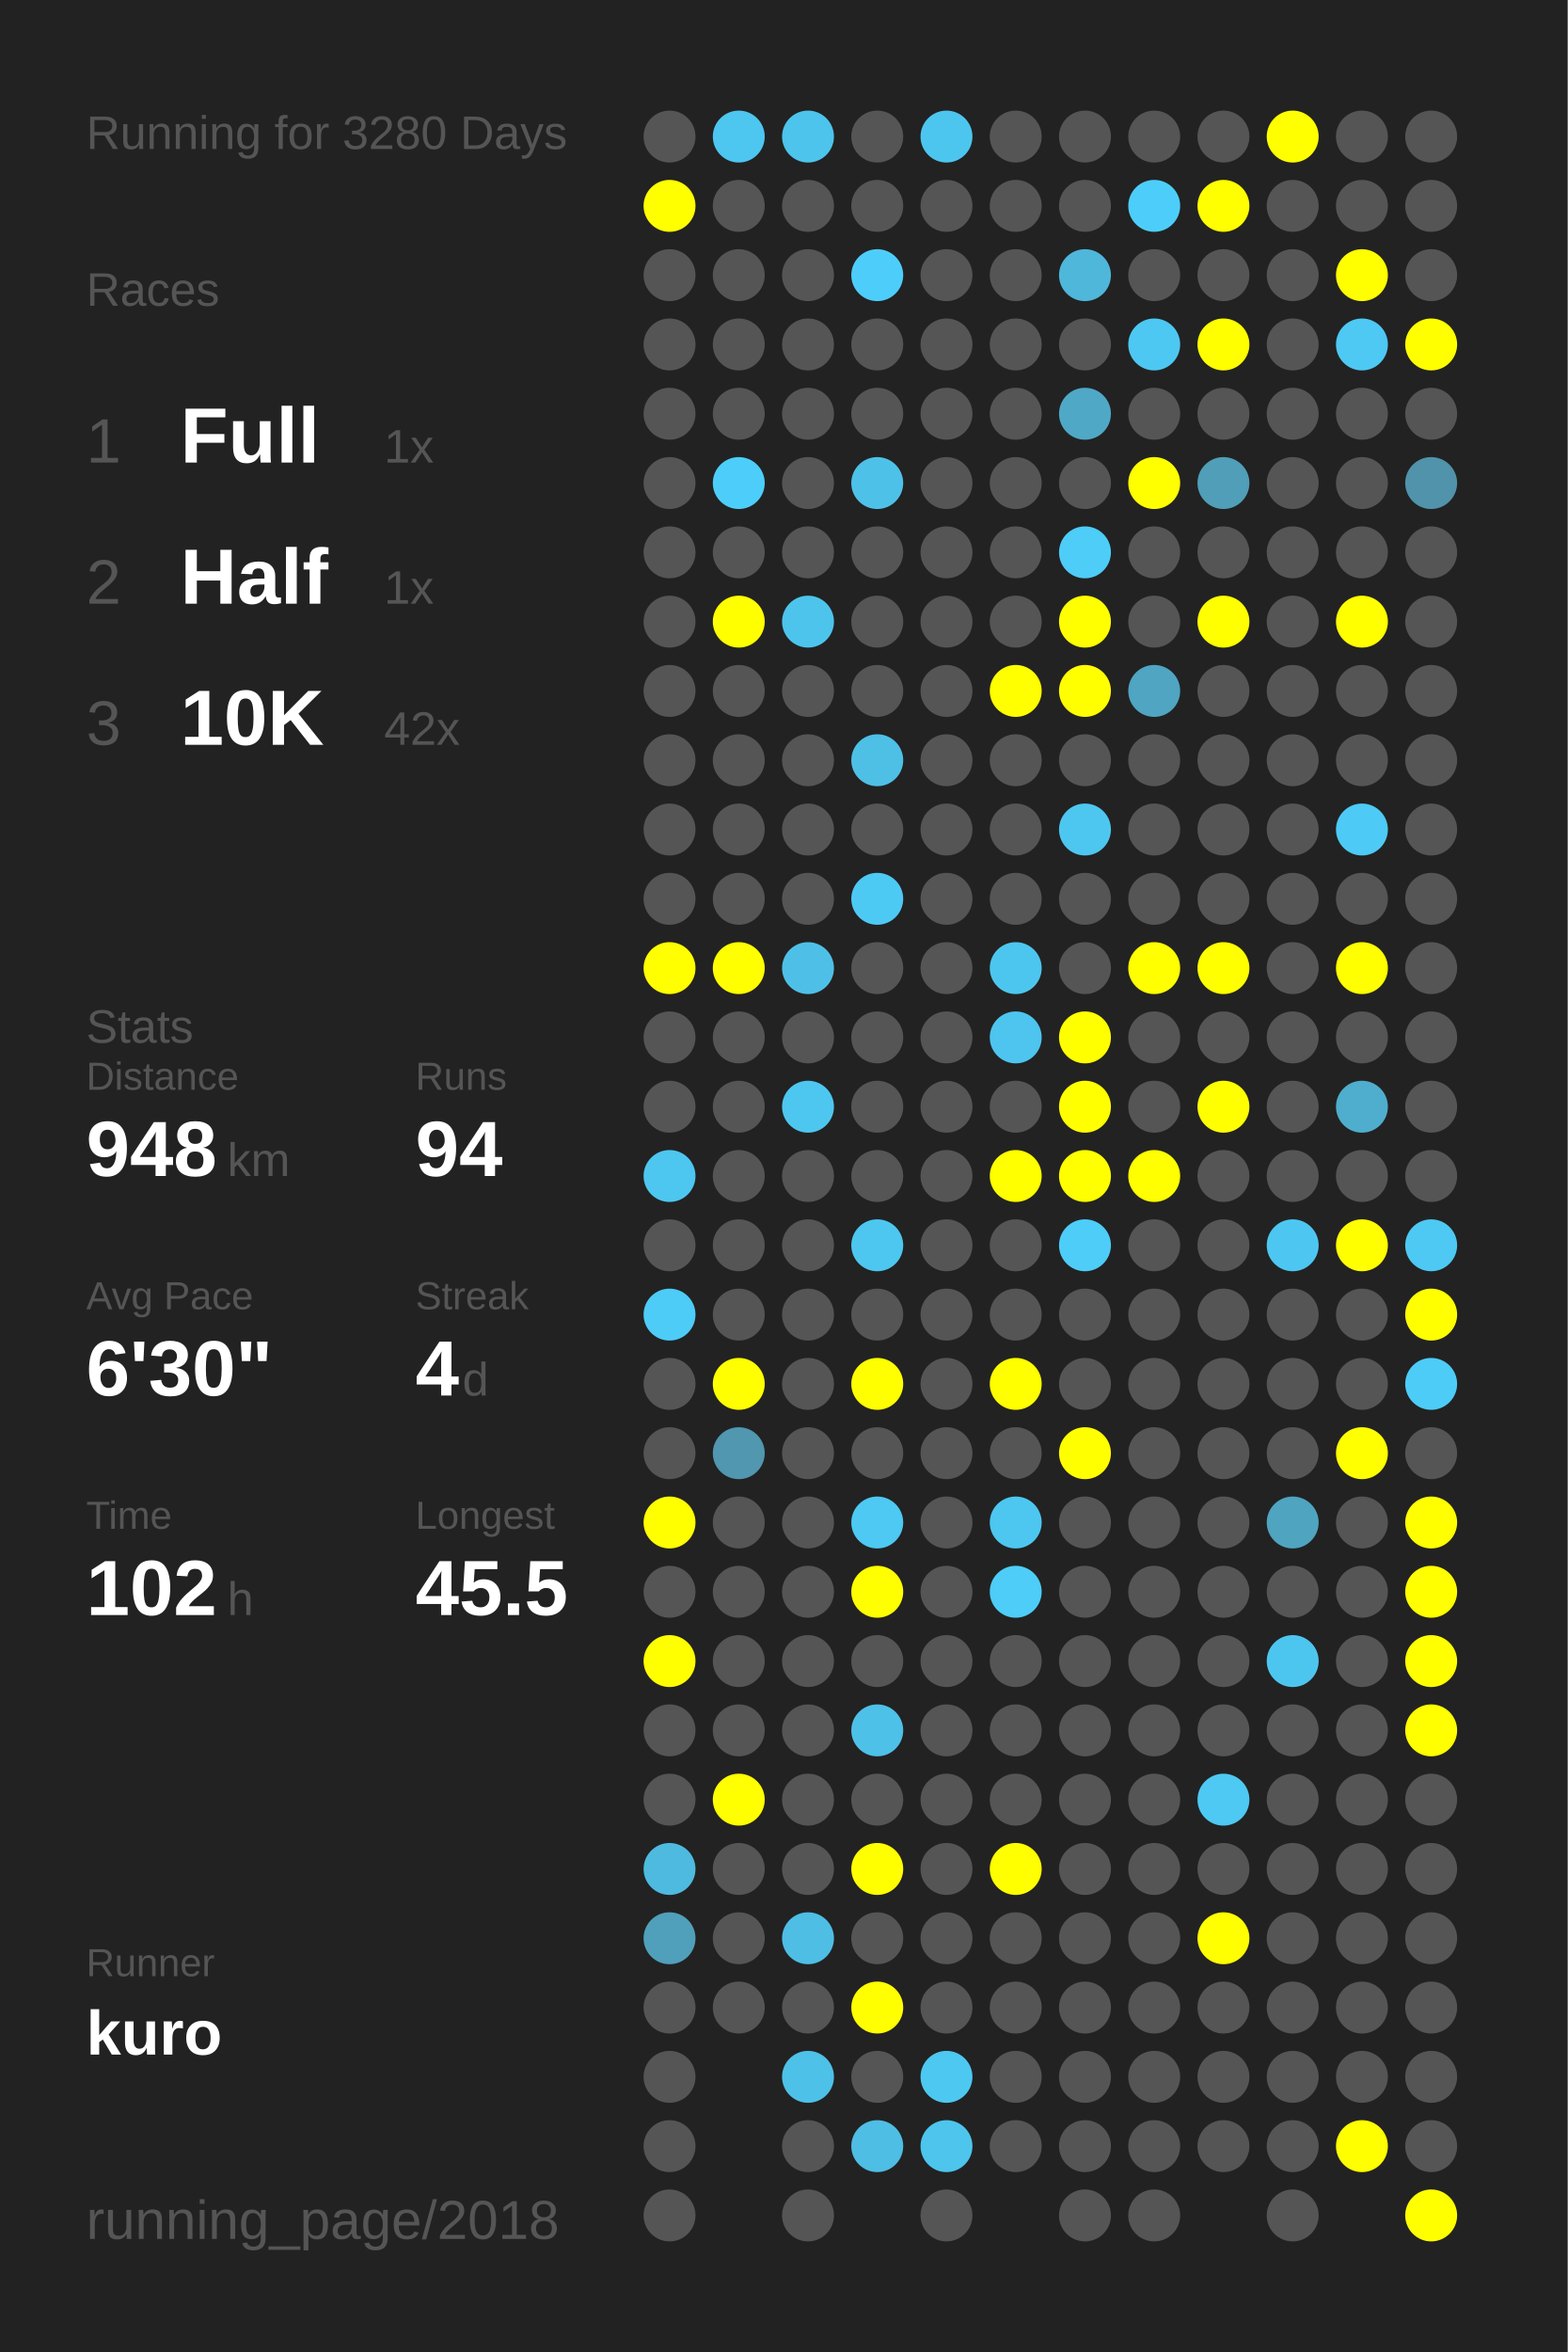
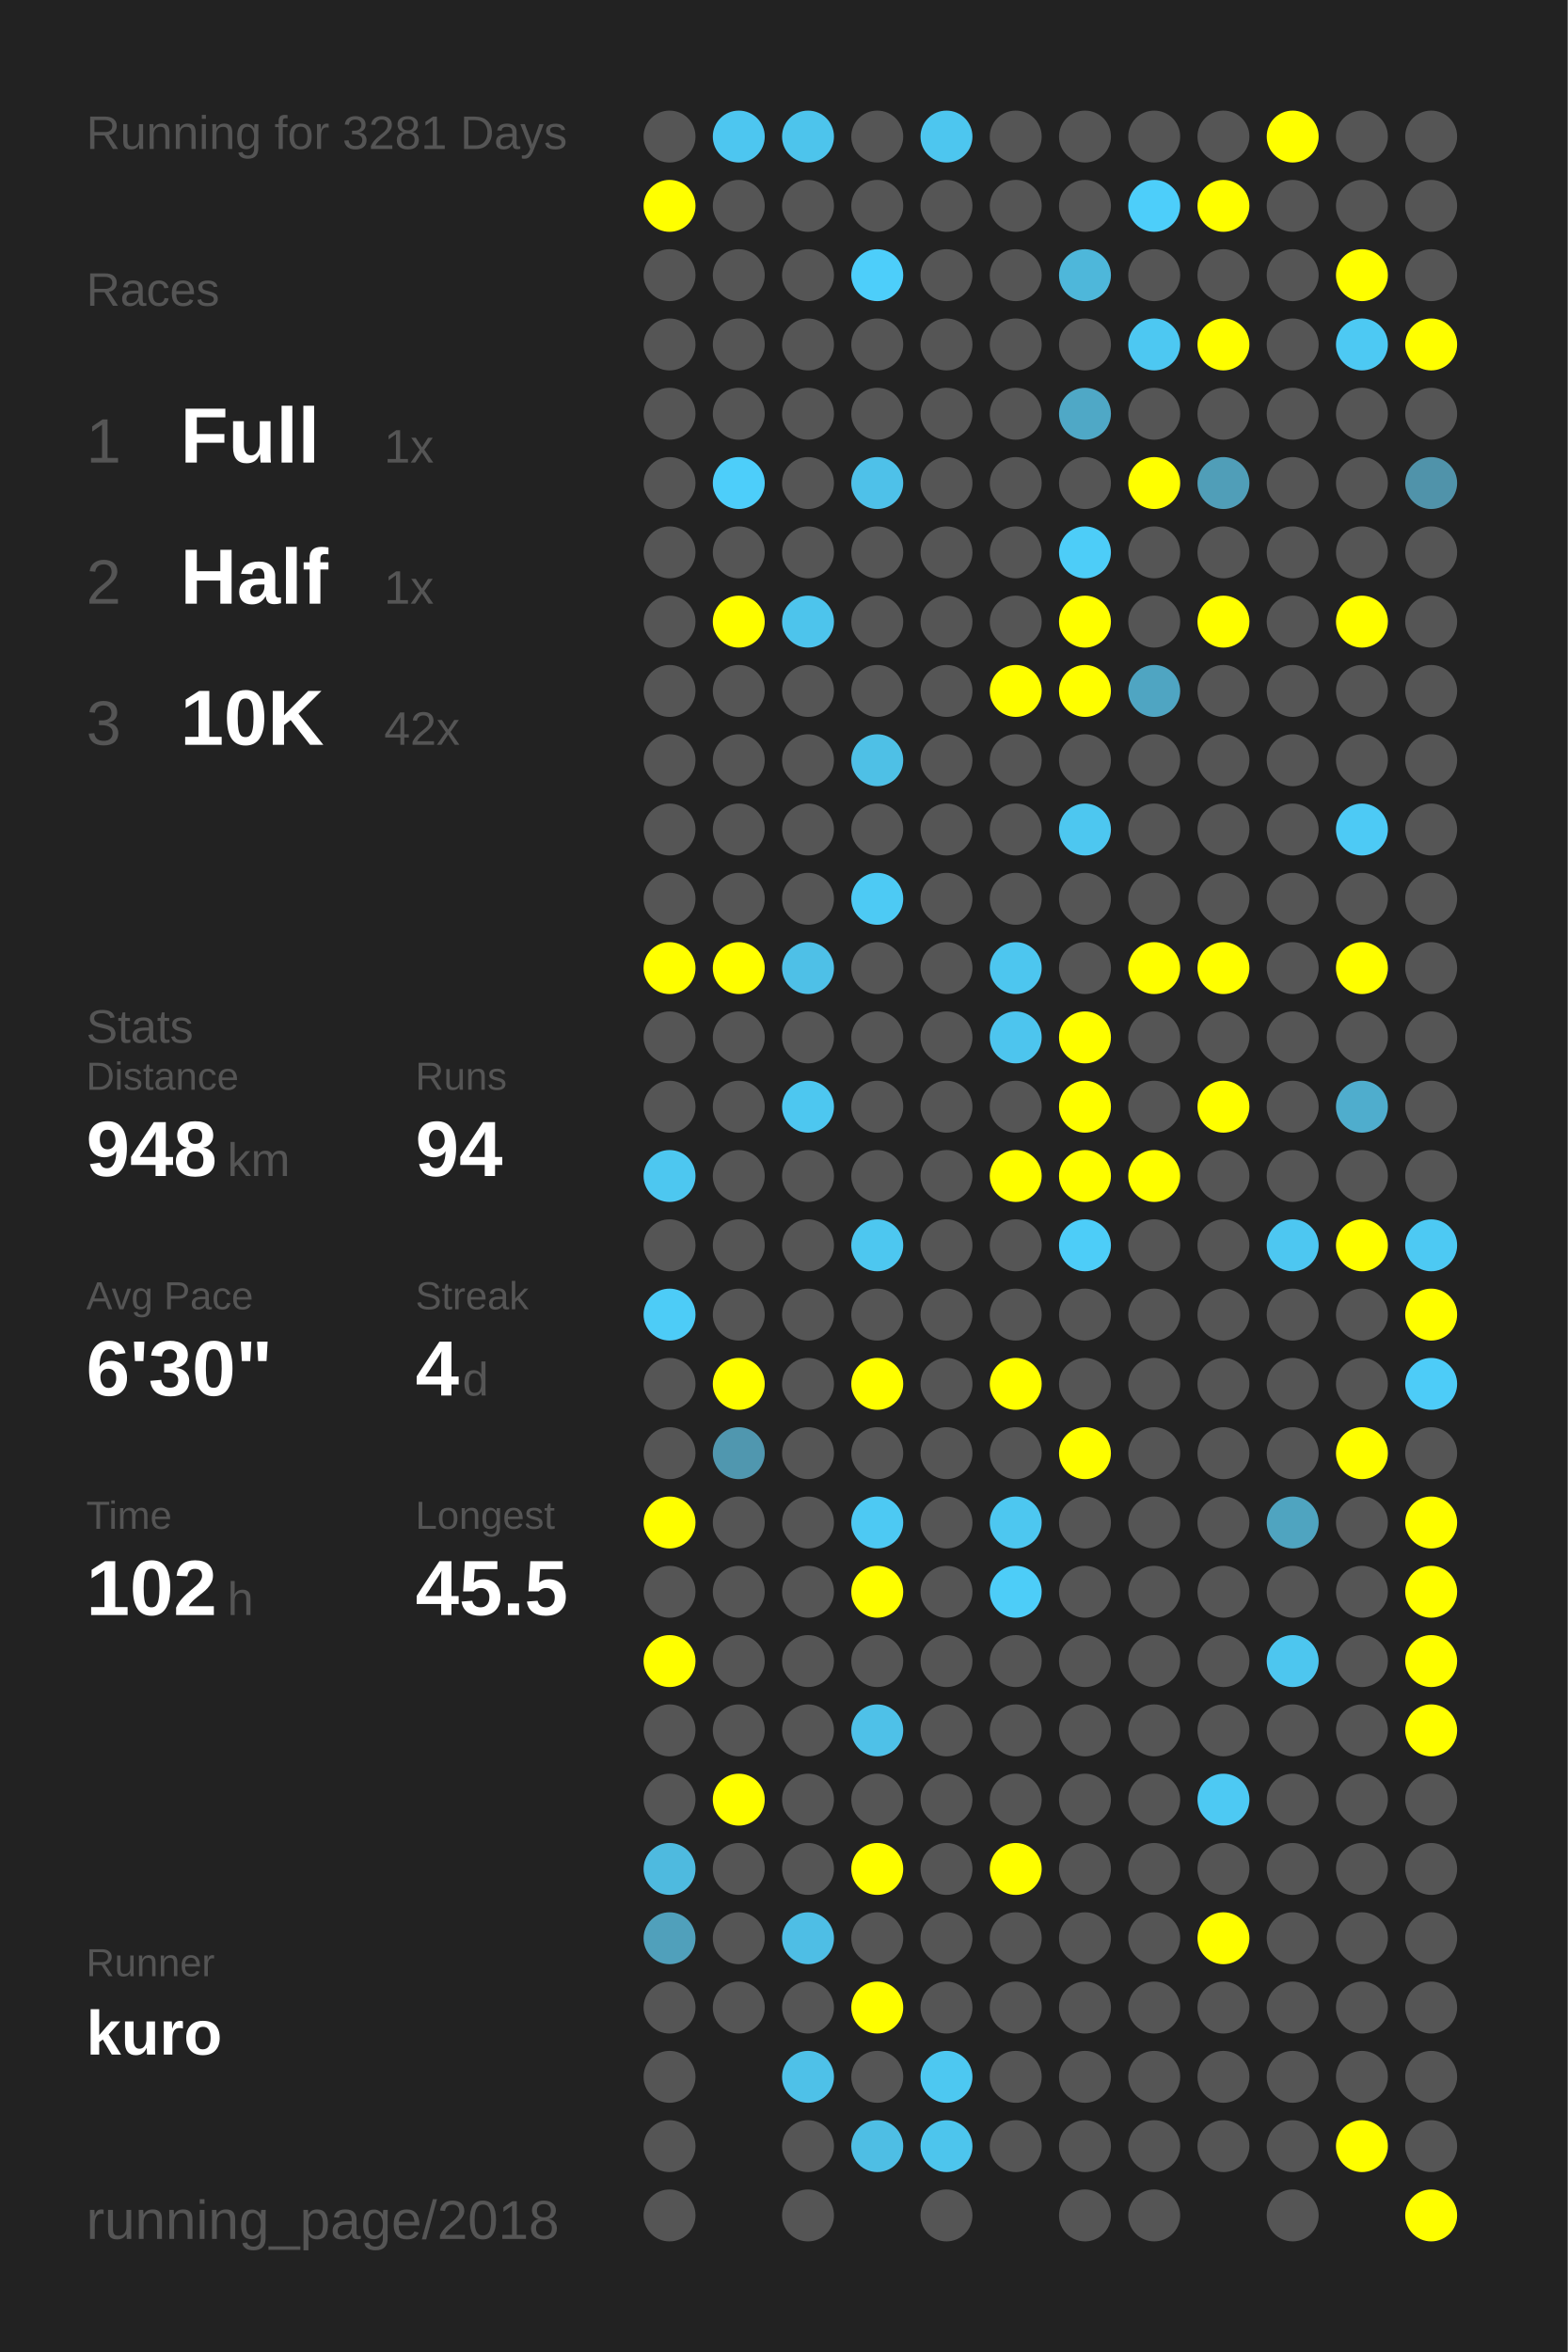
<svg xmlns="http://www.w3.org/2000/svg" baseProfile="full" height="300mm" version="1.1" viewBox="0,0,200,300" width="200mm">
  <defs />
  <rect fill="#222222" height="300" width="200" x="0" y="0" />
-   <text fill="#555555" style="font-size:6px; font-family:Arial;" x="11" y="19">Running for 3280 Days</text>
+   <text fill="#555555" style="font-size:6px; font-family:Arial;" x="11" y="19">Running for 3281 Days</text>
  <text fill="#555555" style="font-size:6px; font-family:Arial;" x="11" y="39">Races</text>
  <text fill="#555555" style="font-size:8px; font-family:Arial;" x="11" y="59">1</text>
  <text fill="#FFFFFF" style="font-size:10px; font-family:Arial; font-weight:bold;" x="23" y="59">Full</text>
  <text fill="#555555" style="font-size:6px; font-family:Arial;" x="49" y="59">1x</text>
  <text fill="#555555" style="font-size:8px; font-family:Arial;" x="11" y="77">2</text>
  <text fill="#FFFFFF" style="font-size:10px; font-family:Arial; font-weight:bold;" x="23" y="77">Half</text>
  <text fill="#555555" style="font-size:6px; font-family:Arial;" x="49" y="77">1x</text>
  <text fill="#555555" style="font-size:8px; font-family:Arial;" x="11" y="95">3</text>
  <text fill="#FFFFFF" style="font-size:10px; font-family:Arial; font-weight:bold;" x="23" y="95">10K</text>
  <text fill="#555555" style="font-size:6px; font-family:Arial;" x="49" y="95">42x</text>
  <text fill="#555555" style="font-size:6px; font-family:Arial;" x="11" y="133">Stats</text>
  <text fill="#555555" style="font-size:5px; font-family:Arial;" x="11" y="139">Distance</text>
  <text fill="#FFFFFF" style="font-size:10px; font-family:Arial; font-weight:bold;" x="11" y="150">948</text>
  <text fill="#555555" style="font-size:6px; font-family:Arial;" x="29" y="150">km</text>
  <text fill="#555555" style="font-size:5px; font-family:Arial;" x="53" y="139">Runs</text>
  <text fill="#FFFFFF" style="font-size:10px; font-family:Arial; font-weight:bold;" x="53" y="150">94</text>
  <text fill="#555555" style="font-size:5px; font-family:Arial;" x="11" y="167">Avg Pace</text>
  <text fill="#FFFFFF" style="font-size:10px; font-family:Arial; font-weight:bold;" x="11" y="178">6'30"</text>
  <text fill="#555555" style="font-size:5px; font-family:Arial;" x="53" y="167">Streak</text>
  <text fill="#FFFFFF" style="font-size:10px; font-family:Arial; font-weight:bold;" x="53" y="178">4</text>
  <text fill="#555555" style="font-size:6px; font-family:Arial;" x="59" y="178">d</text>
  <text fill="#555555" style="font-size:5px; font-family:Arial;" x="11" y="195">Time</text>
  <text fill="#FFFFFF" style="font-size:10px; font-family:Arial; font-weight:bold;" x="11" y="206">102</text>
  <text fill="#555555" style="font-size:6px; font-family:Arial;" x="29" y="206">h</text>
  <text fill="#555555" style="font-size:5px; font-family:Arial;" x="53" y="195">Longest</text>
  <text fill="#FFFFFF" style="font-size:10px; font-family:Arial; font-weight:bold;" x="53" y="206">45.5</text>
  <text fill="#555555" style="font-size:5px; font-family:Arial;" x="11" y="252.065">Runner</text>
  <text fill="#FFFFFF" style="font-size:8px; font-family:Arial; font-weight:bold;" x="11" y="262.065">kuro</text>
  <text fill="#555555" style="font-size:7px; font-family:Arial;" x="11" y="285.581">running_page/2018</text>
  <circle cx="85.417" cy="17.419" fill="#555555" r="3.312" />
  <circle cx="85.417" cy="26.258" fill="#FFFF00" r="3.312" />
  <circle cx="85.417" cy="35.097" fill="#555555" r="3.312" />
  <circle cx="85.417" cy="43.935" fill="#555555" r="3.312" />
  <circle cx="85.417" cy="52.774" fill="#555555" r="3.312" />
  <circle cx="85.417" cy="61.613" fill="#555555" r="3.312" />
  <circle cx="85.417" cy="70.452" fill="#555555" r="3.312" />
  <circle cx="85.417" cy="79.29" fill="#555555" r="3.312" />
  <circle cx="85.417" cy="88.129" fill="#555555" r="3.312" />
  <circle cx="85.417" cy="96.968" fill="#555555" r="3.312" />
  <circle cx="85.417" cy="105.806" fill="#555555" r="3.312" />
  <circle cx="85.417" cy="114.645" fill="#555555" r="3.312" />
  <circle cx="85.417" cy="123.484" fill="#FFFF00" r="3.312" />
  <circle cx="85.417" cy="132.323" fill="#555555" r="3.312" />
  <circle cx="85.417" cy="141.161" fill="#555555" r="3.312" />
  <circle cx="85.417" cy="150" fill="#4dc7f0" r="3.312" />
  <circle cx="85.417" cy="158.839" fill="#555555" r="3.312" />
  <circle cx="85.417" cy="167.677" fill="#4dccf7" r="3.312" />
  <circle cx="85.417" cy="176.516" fill="#555555" r="3.312" />
  <circle cx="85.417" cy="185.355" fill="#555555" r="3.312" />
  <circle cx="85.417" cy="194.194" fill="#FFFF00" r="3.312" />
  <circle cx="85.417" cy="203.032" fill="#555555" r="3.312" />
  <circle cx="85.417" cy="211.871" fill="#FFFF00" r="3.312" />
  <circle cx="85.417" cy="220.71" fill="#555555" r="3.312" />
  <circle cx="85.417" cy="229.548" fill="#555555" r="3.312" />
  <circle cx="85.417" cy="238.387" fill="#4ebadf" r="3.312" />
  <circle cx="85.417" cy="247.226" fill="#50a0bb" r="3.312" />
  <circle cx="85.417" cy="256.065" fill="#555555" r="3.312" />
  <circle cx="85.417" cy="264.903" fill="#555555" r="3.312" />
  <circle cx="85.417" cy="273.742" fill="#555555" r="3.312" />
  <circle cx="85.417" cy="282.581" fill="#555555" r="3.312" />
  <circle cx="94.25" cy="17.419" fill="#4dc6f0" r="3.312" />
  <circle cx="94.25" cy="26.258" fill="#555555" r="3.312" />
  <circle cx="94.25" cy="35.097" fill="#555555" r="3.312" />
  <circle cx="94.25" cy="43.935" fill="#555555" r="3.312" />
  <circle cx="94.25" cy="52.774" fill="#555555" r="3.312" />
  <circle cx="94.25" cy="61.613" fill="#4dcefa" r="3.312" />
  <circle cx="94.25" cy="70.452" fill="#555555" r="3.312" />
  <circle cx="94.25" cy="79.29" fill="#FFFF00" r="3.312" />
  <circle cx="94.25" cy="88.129" fill="#555555" r="3.312" />
  <circle cx="94.25" cy="96.968" fill="#555555" r="3.312" />
  <circle cx="94.25" cy="105.806" fill="#555555" r="3.312" />
  <circle cx="94.25" cy="114.645" fill="#555555" r="3.312" />
  <circle cx="94.25" cy="123.484" fill="#FFFF00" r="3.312" />
  <circle cx="94.25" cy="132.323" fill="#555555" r="3.312" />
  <circle cx="94.25" cy="141.161" fill="#555555" r="3.312" />
  <circle cx="94.25" cy="150" fill="#555555" r="3.312" />
  <circle cx="94.25" cy="158.839" fill="#555555" r="3.312" />
  <circle cx="94.25" cy="167.677" fill="#555555" r="3.312" />
  <circle cx="94.25" cy="176.516" fill="#FFFF00" r="3.312" />
  <circle cx="94.25" cy="185.355" fill="#5097af" r="3.312" />
  <circle cx="94.25" cy="194.194" fill="#555555" r="3.312" />
  <circle cx="94.25" cy="203.032" fill="#555555" r="3.312" />
  <circle cx="94.25" cy="211.871" fill="#555555" r="3.312" />
  <circle cx="94.25" cy="220.71" fill="#555555" r="3.312" />
  <circle cx="94.25" cy="229.548" fill="#FFFF00" r="3.312" />
  <circle cx="94.25" cy="238.387" fill="#555555" r="3.312" />
  <circle cx="94.25" cy="247.226" fill="#555555" r="3.312" />
  <circle cx="94.25" cy="256.065" fill="#555555" r="3.312" />
  <circle cx="103.083" cy="17.419" fill="#4dc4ec" r="3.312" />
  <circle cx="103.083" cy="26.258" fill="#555555" r="3.312" />
  <circle cx="103.083" cy="35.097" fill="#555555" r="3.312" />
  <circle cx="103.083" cy="43.935" fill="#555555" r="3.312" />
  <circle cx="103.083" cy="52.774" fill="#555555" r="3.312" />
  <circle cx="103.083" cy="61.613" fill="#555555" r="3.312" />
  <circle cx="103.083" cy="70.452" fill="#555555" r="3.312" />
  <circle cx="103.083" cy="79.29" fill="#4dc4ec" r="3.312" />
  <circle cx="103.083" cy="88.129" fill="#555555" r="3.312" />
  <circle cx="103.083" cy="96.968" fill="#555555" r="3.312" />
  <circle cx="103.083" cy="105.806" fill="#555555" r="3.312" />
  <circle cx="103.083" cy="114.645" fill="#555555" r="3.312" />
  <circle cx="103.083" cy="123.484" fill="#4ec0e7" r="3.312" />
  <circle cx="103.083" cy="132.323" fill="#555555" r="3.312" />
  <circle cx="103.083" cy="141.161" fill="#4dc7f0" r="3.312" />
  <circle cx="103.083" cy="150" fill="#555555" r="3.312" />
  <circle cx="103.083" cy="158.839" fill="#555555" r="3.312" />
  <circle cx="103.083" cy="167.677" fill="#555555" r="3.312" />
  <circle cx="103.083" cy="176.516" fill="#555555" r="3.312" />
  <circle cx="103.083" cy="185.355" fill="#555555" r="3.312" />
  <circle cx="103.083" cy="194.194" fill="#555555" r="3.312" />
  <circle cx="103.083" cy="203.032" fill="#555555" r="3.312" />
  <circle cx="103.083" cy="211.871" fill="#555555" r="3.312" />
  <circle cx="103.083" cy="220.71" fill="#555555" r="3.312" />
  <circle cx="103.083" cy="229.548" fill="#555555" r="3.312" />
  <circle cx="103.083" cy="238.387" fill="#555555" r="3.312" />
  <circle cx="103.083" cy="247.226" fill="#4ebee5" r="3.312" />
  <circle cx="103.083" cy="256.065" fill="#555555" r="3.312" />
  <circle cx="103.083" cy="264.903" fill="#4ec1e8" r="3.312" />
  <circle cx="103.083" cy="273.742" fill="#555555" r="3.312" />
  <circle cx="103.083" cy="282.581" fill="#555555" r="3.312" />
  <circle cx="111.917" cy="17.419" fill="#555555" r="3.312" />
  <circle cx="111.917" cy="26.258" fill="#555555" r="3.312" />
  <circle cx="111.917" cy="35.097" fill="#4dcefa" r="3.312" />
  <circle cx="111.917" cy="43.935" fill="#555555" r="3.312" />
  <circle cx="111.917" cy="52.774" fill="#555555" r="3.312" />
  <circle cx="111.917" cy="61.613" fill="#4ec1e9" r="3.312" />
  <circle cx="111.917" cy="70.452" fill="#555555" r="3.312" />
  <circle cx="111.917" cy="79.29" fill="#555555" r="3.312" />
  <circle cx="111.917" cy="88.129" fill="#555555" r="3.312" />
  <circle cx="111.917" cy="96.968" fill="#4ec0e6" r="3.312" />
  <circle cx="111.917" cy="105.806" fill="#555555" r="3.312" />
  <circle cx="111.917" cy="114.645" fill="#4dcaf4" r="3.312" />
  <circle cx="111.917" cy="123.484" fill="#555555" r="3.312" />
  <circle cx="111.917" cy="132.323" fill="#555555" r="3.312" />
  <circle cx="111.917" cy="141.161" fill="#555555" r="3.312" />
  <circle cx="111.917" cy="150" fill="#555555" r="3.312" />
  <circle cx="111.917" cy="158.839" fill="#4dc7f0" r="3.312" />
  <circle cx="111.917" cy="167.677" fill="#555555" r="3.312" />
  <circle cx="111.917" cy="176.516" fill="#FFFF00" r="3.312" />
  <circle cx="111.917" cy="185.355" fill="#555555" r="3.312" />
  <circle cx="111.917" cy="194.194" fill="#4dc9f3" r="3.312" />
  <circle cx="111.917" cy="203.032" fill="#FFFF00" r="3.312" />
  <circle cx="111.917" cy="211.871" fill="#555555" r="3.312" />
  <circle cx="111.917" cy="220.71" fill="#4ec1e8" r="3.312" />
  <circle cx="111.917" cy="229.548" fill="#555555" r="3.312" />
  <circle cx="111.917" cy="238.387" fill="#FFFF00" r="3.312" />
  <circle cx="111.917" cy="247.226" fill="#555555" r="3.312" />
  <circle cx="111.917" cy="256.065" fill="#FFFF00" r="3.312" />
  <circle cx="111.917" cy="264.903" fill="#555555" r="3.312" />
  <circle cx="111.917" cy="273.742" fill="#4ebee4" r="3.312" />
  <circle cx="120.75" cy="17.419" fill="#4dc6ef" r="3.312" />
  <circle cx="120.75" cy="26.258" fill="#555555" r="3.312" />
  <circle cx="120.75" cy="35.097" fill="#555555" r="3.312" />
  <circle cx="120.75" cy="43.935" fill="#555555" r="3.312" />
  <circle cx="120.75" cy="52.774" fill="#555555" r="3.312" />
  <circle cx="120.75" cy="61.613" fill="#555555" r="3.312" />
  <circle cx="120.75" cy="70.452" fill="#555555" r="3.312" />
  <circle cx="120.75" cy="79.29" fill="#555555" r="3.312" />
  <circle cx="120.75" cy="88.129" fill="#555555" r="3.312" />
  <circle cx="120.75" cy="96.968" fill="#555555" r="3.312" />
  <circle cx="120.75" cy="105.806" fill="#555555" r="3.312" />
  <circle cx="120.75" cy="114.645" fill="#555555" r="3.312" />
  <circle cx="120.75" cy="123.484" fill="#555555" r="3.312" />
  <circle cx="120.75" cy="132.323" fill="#555555" r="3.312" />
  <circle cx="120.75" cy="141.161" fill="#555555" r="3.312" />
  <circle cx="120.75" cy="150" fill="#555555" r="3.312" />
  <circle cx="120.75" cy="158.839" fill="#555555" r="3.312" />
  <circle cx="120.75" cy="167.677" fill="#555555" r="3.312" />
  <circle cx="120.75" cy="176.516" fill="#555555" r="3.312" />
  <circle cx="120.75" cy="185.355" fill="#555555" r="3.312" />
  <circle cx="120.75" cy="194.194" fill="#555555" r="3.312" />
  <circle cx="120.75" cy="203.032" fill="#555555" r="3.312" />
  <circle cx="120.75" cy="211.871" fill="#555555" r="3.312" />
  <circle cx="120.75" cy="220.71" fill="#555555" r="3.312" />
  <circle cx="120.75" cy="229.548" fill="#555555" r="3.312" />
  <circle cx="120.75" cy="238.387" fill="#555555" r="3.312" />
  <circle cx="120.75" cy="247.226" fill="#555555" r="3.312" />
  <circle cx="120.75" cy="256.065" fill="#555555" r="3.312" />
  <circle cx="120.75" cy="264.903" fill="#4dc8f1" r="3.312" />
  <circle cx="120.75" cy="273.742" fill="#4dc5ed" r="3.312" />
  <circle cx="120.75" cy="282.581" fill="#555555" r="3.312" />
  <circle cx="129.583" cy="17.419" fill="#555555" r="3.312" />
  <circle cx="129.583" cy="26.258" fill="#555555" r="3.312" />
  <circle cx="129.583" cy="35.097" fill="#555555" r="3.312" />
  <circle cx="129.583" cy="43.935" fill="#555555" r="3.312" />
  <circle cx="129.583" cy="52.774" fill="#555555" r="3.312" />
  <circle cx="129.583" cy="61.613" fill="#555555" r="3.312" />
  <circle cx="129.583" cy="70.452" fill="#555555" r="3.312" />
  <circle cx="129.583" cy="79.29" fill="#555555" r="3.312" />
  <circle cx="129.583" cy="88.129" fill="#FFFF00" r="3.312" />
  <circle cx="129.583" cy="96.968" fill="#555555" r="3.312" />
  <circle cx="129.583" cy="105.806" fill="#555555" r="3.312" />
  <circle cx="129.583" cy="114.645" fill="#555555" r="3.312" />
  <circle cx="129.583" cy="123.484" fill="#4dc6ef" r="3.312" />
  <circle cx="129.583" cy="132.323" fill="#4dc5ee" r="3.312" />
  <circle cx="129.583" cy="141.161" fill="#555555" r="3.312" />
  <circle cx="129.583" cy="150" fill="#FFFF00" r="3.312" />
  <circle cx="129.583" cy="158.839" fill="#555555" r="3.312" />
  <circle cx="129.583" cy="167.677" fill="#555555" r="3.312" />
  <circle cx="129.583" cy="176.516" fill="#FFFF00" r="3.312" />
  <circle cx="129.583" cy="185.355" fill="#555555" r="3.312" />
  <circle cx="129.583" cy="194.194" fill="#4dc7f0" r="3.312" />
  <circle cx="129.583" cy="203.032" fill="#4dcdf8" r="3.312" />
  <circle cx="129.583" cy="211.871" fill="#555555" r="3.312" />
  <circle cx="129.583" cy="220.71" fill="#555555" r="3.312" />
  <circle cx="129.583" cy="229.548" fill="#555555" r="3.312" />
  <circle cx="129.583" cy="238.387" fill="#FFFF00" r="3.312" />
  <circle cx="129.583" cy="247.226" fill="#555555" r="3.312" />
  <circle cx="129.583" cy="256.065" fill="#555555" r="3.312" />
  <circle cx="129.583" cy="264.903" fill="#555555" r="3.312" />
  <circle cx="129.583" cy="273.742" fill="#555555" r="3.312" />
  <circle cx="138.417" cy="17.419" fill="#555555" r="3.312" />
  <circle cx="138.417" cy="26.258" fill="#555555" r="3.312" />
  <circle cx="138.417" cy="35.097" fill="#4eb7da" r="3.312" />
  <circle cx="138.417" cy="43.935" fill="#555555" r="3.312" />
  <circle cx="138.417" cy="52.774" fill="#4fa8c6" r="3.312" />
  <circle cx="138.417" cy="61.613" fill="#555555" r="3.312" />
  <circle cx="138.417" cy="70.452" fill="#4dcdf8" r="3.312" />
  <circle cx="138.417" cy="79.29" fill="#FFFF00" r="3.312" />
  <circle cx="138.417" cy="88.129" fill="#FFFF00" r="3.312" />
  <circle cx="138.417" cy="96.968" fill="#555555" r="3.312" />
  <circle cx="138.417" cy="105.806" fill="#4dc7f0" r="3.312" />
  <circle cx="138.417" cy="114.645" fill="#555555" r="3.312" />
  <circle cx="138.417" cy="123.484" fill="#555555" r="3.312" />
  <circle cx="138.417" cy="132.323" fill="#FFFF00" r="3.312" />
  <circle cx="138.417" cy="141.161" fill="#FFFF00" r="3.312" />
  <circle cx="138.417" cy="150" fill="#FFFF00" r="3.312" />
  <circle cx="138.417" cy="158.839" fill="#4dcdf8" r="3.312" />
  <circle cx="138.417" cy="167.677" fill="#555555" r="3.312" />
  <circle cx="138.417" cy="176.516" fill="#555555" r="3.312" />
  <circle cx="138.417" cy="185.355" fill="#FFFF00" r="3.312" />
  <circle cx="138.417" cy="194.194" fill="#555555" r="3.312" />
  <circle cx="138.417" cy="203.032" fill="#555555" r="3.312" />
  <circle cx="138.417" cy="211.871" fill="#555555" r="3.312" />
  <circle cx="138.417" cy="220.71" fill="#555555" r="3.312" />
  <circle cx="138.417" cy="229.548" fill="#555555" r="3.312" />
  <circle cx="138.417" cy="238.387" fill="#555555" r="3.312" />
  <circle cx="138.417" cy="247.226" fill="#555555" r="3.312" />
  <circle cx="138.417" cy="256.065" fill="#555555" r="3.312" />
  <circle cx="138.417" cy="264.903" fill="#555555" r="3.312" />
  <circle cx="138.417" cy="273.742" fill="#555555" r="3.312" />
  <circle cx="138.417" cy="282.581" fill="#555555" r="3.312" />
  <circle cx="147.25" cy="17.419" fill="#555555" r="3.312" />
  <circle cx="147.25" cy="26.258" fill="#4dcefa" r="3.312" />
  <circle cx="147.25" cy="35.097" fill="#555555" r="3.312" />
  <circle cx="147.25" cy="43.935" fill="#4dc8f2" r="3.312" />
  <circle cx="147.25" cy="52.774" fill="#555555" r="3.312" />
  <circle cx="147.25" cy="61.613" fill="#FFFF00" r="3.312" />
  <circle cx="147.25" cy="70.452" fill="#555555" r="3.312" />
  <circle cx="147.25" cy="79.29" fill="#555555" r="3.312" />
  <circle cx="147.25" cy="88.129" fill="#4fa5c2" r="3.312" />
  <circle cx="147.25" cy="96.968" fill="#555555" r="3.312" />
  <circle cx="147.25" cy="105.806" fill="#555555" r="3.312" />
  <circle cx="147.25" cy="114.645" fill="#555555" r="3.312" />
  <circle cx="147.25" cy="123.484" fill="#FFFF00" r="3.312" />
  <circle cx="147.25" cy="132.323" fill="#555555" r="3.312" />
  <circle cx="147.25" cy="141.161" fill="#555555" r="3.312" />
  <circle cx="147.25" cy="150" fill="#FFFF00" r="3.312" />
  <circle cx="147.25" cy="158.839" fill="#555555" r="3.312" />
  <circle cx="147.25" cy="167.677" fill="#555555" r="3.312" />
  <circle cx="147.25" cy="176.516" fill="#555555" r="3.312" />
  <circle cx="147.25" cy="185.355" fill="#555555" r="3.312" />
  <circle cx="147.25" cy="194.194" fill="#555555" r="3.312" />
  <circle cx="147.25" cy="203.032" fill="#555555" r="3.312" />
  <circle cx="147.25" cy="211.871" fill="#555555" r="3.312" />
  <circle cx="147.25" cy="220.71" fill="#555555" r="3.312" />
  <circle cx="147.25" cy="229.548" fill="#555555" r="3.312" />
  <circle cx="147.25" cy="238.387" fill="#555555" r="3.312" />
  <circle cx="147.25" cy="247.226" fill="#555555" r="3.312" />
  <circle cx="147.25" cy="256.065" fill="#555555" r="3.312" />
  <circle cx="147.25" cy="264.903" fill="#555555" r="3.312" />
  <circle cx="147.25" cy="273.742" fill="#555555" r="3.312" />
  <circle cx="147.25" cy="282.581" fill="#555555" r="3.312" />
  <circle cx="156.083" cy="17.419" fill="#555555" r="3.312" />
  <circle cx="156.083" cy="26.258" fill="#FFFF00" r="3.312" />
  <circle cx="156.083" cy="35.097" fill="#555555" r="3.312" />
  <circle cx="156.083" cy="43.935" fill="#FFFF00" r="3.312" />
  <circle cx="156.083" cy="52.774" fill="#555555" r="3.312" />
  <circle cx="156.083" cy="61.613" fill="#509eb8" r="3.312" />
  <circle cx="156.083" cy="70.452" fill="#555555" r="3.312" />
  <circle cx="156.083" cy="79.29" fill="#FFFF00" r="3.312" />
  <circle cx="156.083" cy="88.129" fill="#555555" r="3.312" />
  <circle cx="156.083" cy="96.968" fill="#555555" r="3.312" />
  <circle cx="156.083" cy="105.806" fill="#555555" r="3.312" />
  <circle cx="156.083" cy="114.645" fill="#555555" r="3.312" />
  <circle cx="156.083" cy="123.484" fill="#FFFF00" r="3.312" />
  <circle cx="156.083" cy="132.323" fill="#555555" r="3.312" />
  <circle cx="156.083" cy="141.161" fill="#FFFF00" r="3.312" />
  <circle cx="156.083" cy="150" fill="#555555" r="3.312" />
  <circle cx="156.083" cy="158.839" fill="#555555" r="3.312" />
  <circle cx="156.083" cy="167.677" fill="#555555" r="3.312" />
  <circle cx="156.083" cy="176.516" fill="#555555" r="3.312" />
  <circle cx="156.083" cy="185.355" fill="#555555" r="3.312" />
  <circle cx="156.083" cy="194.194" fill="#555555" r="3.312" />
  <circle cx="156.083" cy="203.032" fill="#555555" r="3.312" />
  <circle cx="156.083" cy="211.871" fill="#555555" r="3.312" />
  <circle cx="156.083" cy="220.71" fill="#555555" r="3.312" />
  <circle cx="156.083" cy="229.548" fill="#4dc9f3" r="3.312" />
  <circle cx="156.083" cy="238.387" fill="#555555" r="3.312" />
  <circle cx="156.083" cy="247.226" fill="#FFFF00" r="3.312" />
  <circle cx="156.083" cy="256.065" fill="#555555" r="3.312" />
  <circle cx="156.083" cy="264.903" fill="#555555" r="3.312" />
  <circle cx="156.083" cy="273.742" fill="#555555" r="3.312" />
  <circle cx="164.917" cy="17.419" fill="#FFFF00" r="3.312" />
  <circle cx="164.917" cy="26.258" fill="#555555" r="3.312" />
  <circle cx="164.917" cy="35.097" fill="#555555" r="3.312" />
  <circle cx="164.917" cy="43.935" fill="#555555" r="3.312" />
  <circle cx="164.917" cy="52.774" fill="#555555" r="3.312" />
  <circle cx="164.917" cy="61.613" fill="#555555" r="3.312" />
  <circle cx="164.917" cy="70.452" fill="#555555" r="3.312" />
  <circle cx="164.917" cy="79.29" fill="#555555" r="3.312" />
  <circle cx="164.917" cy="88.129" fill="#555555" r="3.312" />
  <circle cx="164.917" cy="96.968" fill="#555555" r="3.312" />
  <circle cx="164.917" cy="105.806" fill="#555555" r="3.312" />
  <circle cx="164.917" cy="114.645" fill="#555555" r="3.312" />
  <circle cx="164.917" cy="123.484" fill="#555555" r="3.312" />
  <circle cx="164.917" cy="132.323" fill="#555555" r="3.312" />
  <circle cx="164.917" cy="141.161" fill="#555555" r="3.312" />
  <circle cx="164.917" cy="150" fill="#555555" r="3.312" />
  <circle cx="164.917" cy="158.839" fill="#4dc7f1" r="3.312" />
  <circle cx="164.917" cy="167.677" fill="#555555" r="3.312" />
  <circle cx="164.917" cy="176.516" fill="#555555" r="3.312" />
  <circle cx="164.917" cy="185.355" fill="#555555" r="3.312" />
  <circle cx="164.917" cy="194.194" fill="#4fa4c0" r="3.312" />
  <circle cx="164.917" cy="203.032" fill="#555555" r="3.312" />
  <circle cx="164.917" cy="211.871" fill="#4dc6ef" r="3.312" />
  <circle cx="164.917" cy="220.71" fill="#555555" r="3.312" />
  <circle cx="164.917" cy="229.548" fill="#555555" r="3.312" />
  <circle cx="164.917" cy="238.387" fill="#555555" r="3.312" />
  <circle cx="164.917" cy="247.226" fill="#555555" r="3.312" />
  <circle cx="164.917" cy="256.065" fill="#555555" r="3.312" />
  <circle cx="164.917" cy="264.903" fill="#555555" r="3.312" />
  <circle cx="164.917" cy="273.742" fill="#555555" r="3.312" />
  <circle cx="164.917" cy="282.581" fill="#555555" r="3.312" />
  <circle cx="173.75" cy="17.419" fill="#555555" r="3.312" />
  <circle cx="173.75" cy="26.258" fill="#555555" r="3.312" />
  <circle cx="173.75" cy="35.097" fill="#FFFF00" r="3.312" />
  <circle cx="173.75" cy="43.935" fill="#4dc9f3" r="3.312" />
  <circle cx="173.75" cy="52.774" fill="#555555" r="3.312" />
  <circle cx="173.75" cy="61.613" fill="#555555" r="3.312" />
  <circle cx="173.75" cy="70.452" fill="#555555" r="3.312" />
  <circle cx="173.75" cy="79.29" fill="#FFFF00" r="3.312" />
  <circle cx="173.75" cy="88.129" fill="#555555" r="3.312" />
  <circle cx="173.75" cy="96.968" fill="#555555" r="3.312" />
  <circle cx="173.75" cy="105.806" fill="#4dcaf5" r="3.312" />
  <circle cx="173.75" cy="114.645" fill="#555555" r="3.312" />
  <circle cx="173.75" cy="123.484" fill="#FFFF00" r="3.312" />
  <circle cx="173.75" cy="132.323" fill="#555555" r="3.312" />
  <circle cx="173.75" cy="141.161" fill="#4fadcd" r="3.312" />
  <circle cx="173.75" cy="150" fill="#555555" r="3.312" />
  <circle cx="173.75" cy="158.839" fill="#FFFF00" r="3.312" />
  <circle cx="173.75" cy="167.677" fill="#555555" r="3.312" />
  <circle cx="173.75" cy="176.516" fill="#555555" r="3.312" />
  <circle cx="173.75" cy="185.355" fill="#FFFF00" r="3.312" />
  <circle cx="173.75" cy="194.194" fill="#555555" r="3.312" />
  <circle cx="173.75" cy="203.032" fill="#555555" r="3.312" />
  <circle cx="173.75" cy="211.871" fill="#555555" r="3.312" />
  <circle cx="173.75" cy="220.71" fill="#555555" r="3.312" />
  <circle cx="173.75" cy="229.548" fill="#555555" r="3.312" />
  <circle cx="173.75" cy="238.387" fill="#555555" r="3.312" />
  <circle cx="173.75" cy="247.226" fill="#555555" r="3.312" />
  <circle cx="173.75" cy="256.065" fill="#555555" r="3.312" />
  <circle cx="173.75" cy="264.903" fill="#555555" r="3.312" />
  <circle cx="173.75" cy="273.742" fill="#FFFF00" r="3.312" />
  <circle cx="182.583" cy="17.419" fill="#555555" r="3.312" />
  <circle cx="182.583" cy="26.258" fill="#555555" r="3.312" />
  <circle cx="182.583" cy="35.097" fill="#555555" r="3.312" />
  <circle cx="182.583" cy="43.935" fill="#FFFF00" r="3.312" />
  <circle cx="182.583" cy="52.774" fill="#555555" r="3.312" />
  <circle cx="182.583" cy="61.613" fill="#5093aa" r="3.312" />
  <circle cx="182.583" cy="70.452" fill="#555555" r="3.312" />
  <circle cx="182.583" cy="79.29" fill="#555555" r="3.312" />
  <circle cx="182.583" cy="88.129" fill="#555555" r="3.312" />
  <circle cx="182.583" cy="96.968" fill="#555555" r="3.312" />
  <circle cx="182.583" cy="105.806" fill="#555555" r="3.312" />
  <circle cx="182.583" cy="114.645" fill="#555555" r="3.312" />
  <circle cx="182.583" cy="123.484" fill="#555555" r="3.312" />
  <circle cx="182.583" cy="132.323" fill="#555555" r="3.312" />
  <circle cx="182.583" cy="141.161" fill="#555555" r="3.312" />
  <circle cx="182.583" cy="150" fill="#555555" r="3.312" />
  <circle cx="182.583" cy="158.839" fill="#4dc9f3" r="3.312" />
  <circle cx="182.583" cy="167.677" fill="#FFFF00" r="3.312" />
  <circle cx="182.583" cy="176.516" fill="#4dccf8" r="3.312" />
  <circle cx="182.583" cy="185.355" fill="#555555" r="3.312" />
  <circle cx="182.583" cy="194.194" fill="#FFFF00" r="3.312" />
  <circle cx="182.583" cy="203.032" fill="#FFFF00" r="3.312" />
  <circle cx="182.583" cy="211.871" fill="#FFFF00" r="3.312" />
  <circle cx="182.583" cy="220.71" fill="#FFFF00" r="3.312" />
  <circle cx="182.583" cy="229.548" fill="#555555" r="3.312" />
  <circle cx="182.583" cy="238.387" fill="#555555" r="3.312" />
  <circle cx="182.583" cy="247.226" fill="#555555" r="3.312" />
  <circle cx="182.583" cy="256.065" fill="#555555" r="3.312" />
  <circle cx="182.583" cy="264.903" fill="#555555" r="3.312" />
  <circle cx="182.583" cy="273.742" fill="#555555" r="3.312" />
  <circle cx="182.583" cy="282.581" fill="#FFFF00" r="3.312" />
</svg>
